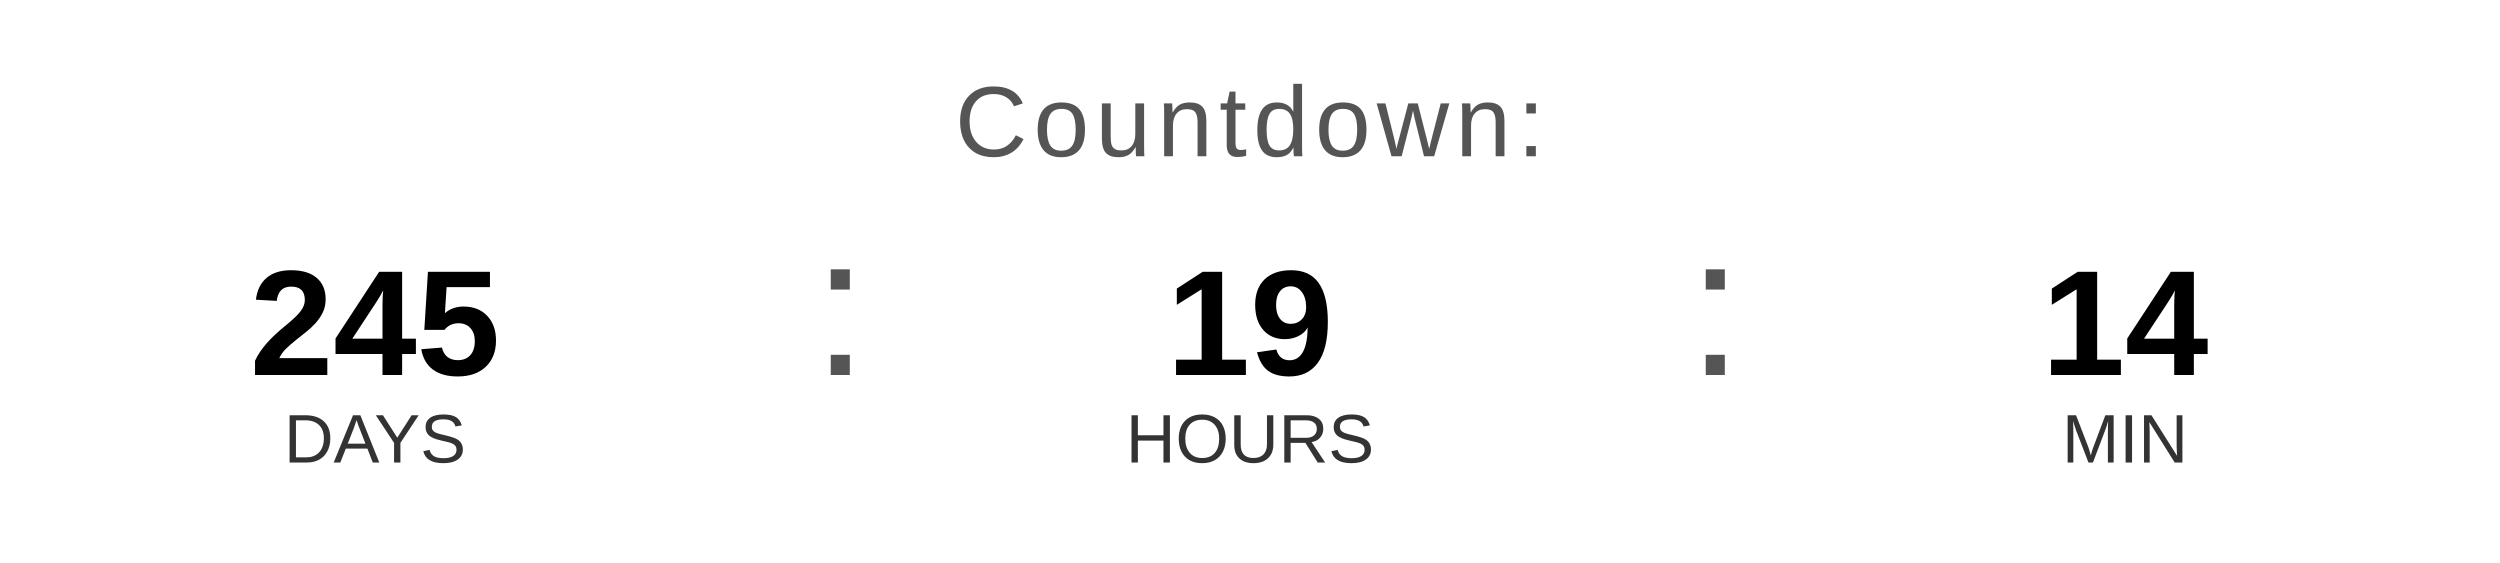
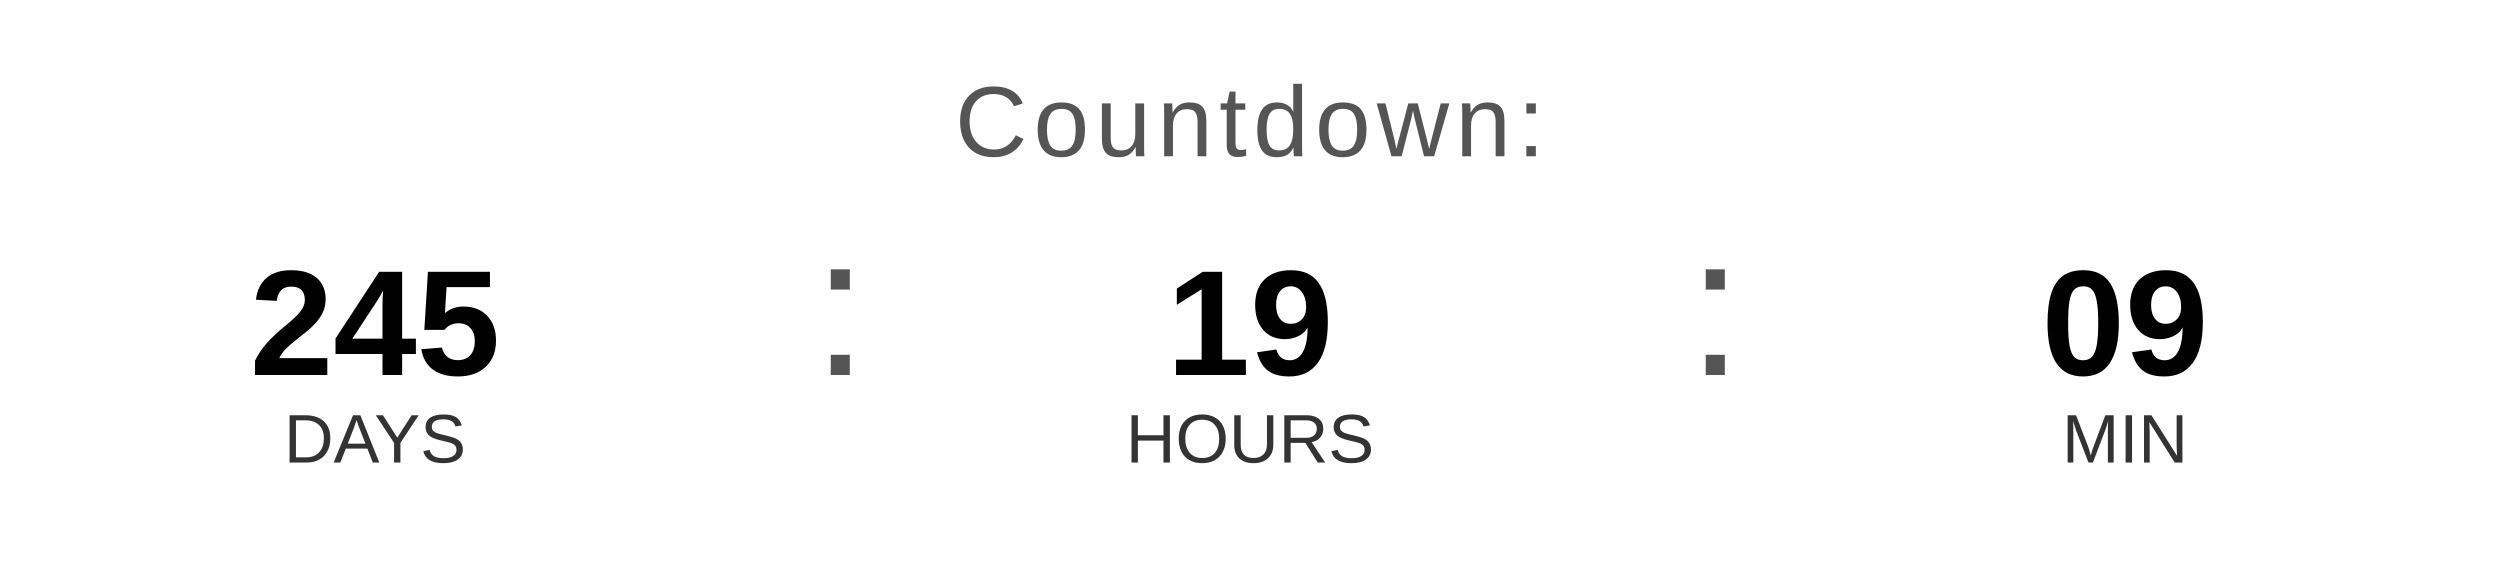
<svg xmlns="http://www.w3.org/2000/svg" width="400" height="90" viewBox="0 0 400 90">
  <text x="200" y="25" font-family="Arial, Helvetica, sans-serif" font-size="16" fill="#555555" text-anchor="middle" letter-spacing="1">
    Countdown:
  </text>
  <text x="60" y="60" font-family="Arial, Helvetica, sans-serif" font-size="24" font-weight="bold" fill="#000000" text-anchor="middle">245</text>
  <text x="60" y="74" font-family="Arial, Helvetica, sans-serif" font-size="11" fill="#333333" text-anchor="middle">DAYS</text>
  <text x="130" y="60" font-family="Arial, sans-serif" font-size="32" fill="#555555">:</text>
  <text x="200" y="60" font-family="Arial, Helvetica, sans-serif" font-size="24" font-weight="bold" fill="#000000" text-anchor="middle">19</text>
  <text x="200" y="74" font-family="Arial, Helvetica, sans-serif" font-size="11" fill="#333333" text-anchor="middle">HOURS</text>
  <text x="270" y="60" font-family="Arial, sans-serif" font-size="32" fill="#555555">:</text>
-   <text x="340" y="60" font-family="Arial, Helvetica, sans-serif" font-size="24" font-weight="bold" fill="#000000" text-anchor="middle">14</text>
+   <text x="340" y="60" font-family="Arial, Helvetica, sans-serif" font-size="24" font-weight="bold" fill="#000000" text-anchor="middle">09</text>
  <text x="340" y="74" font-family="Arial, Helvetica, sans-serif" font-size="11" fill="#333333" text-anchor="middle">MIN</text>
</svg>
